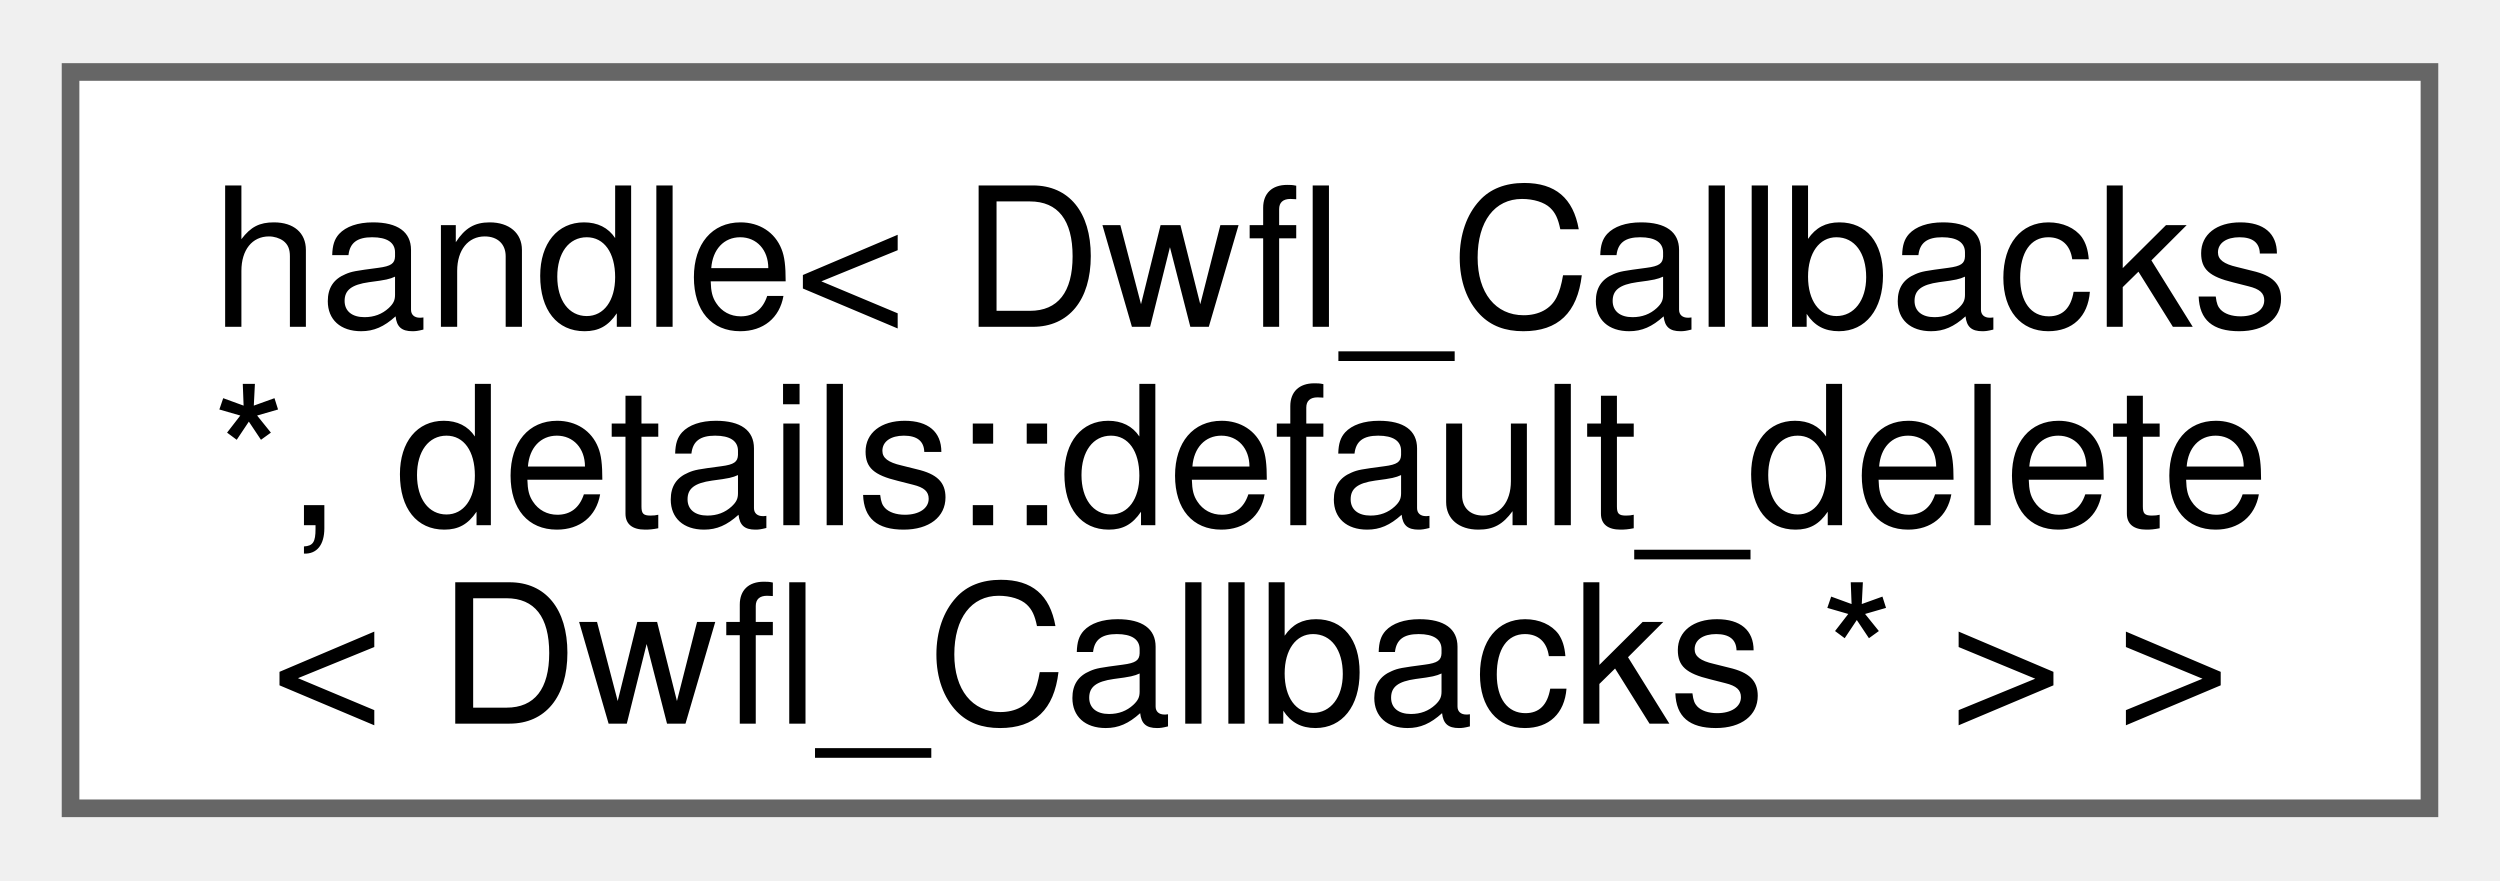
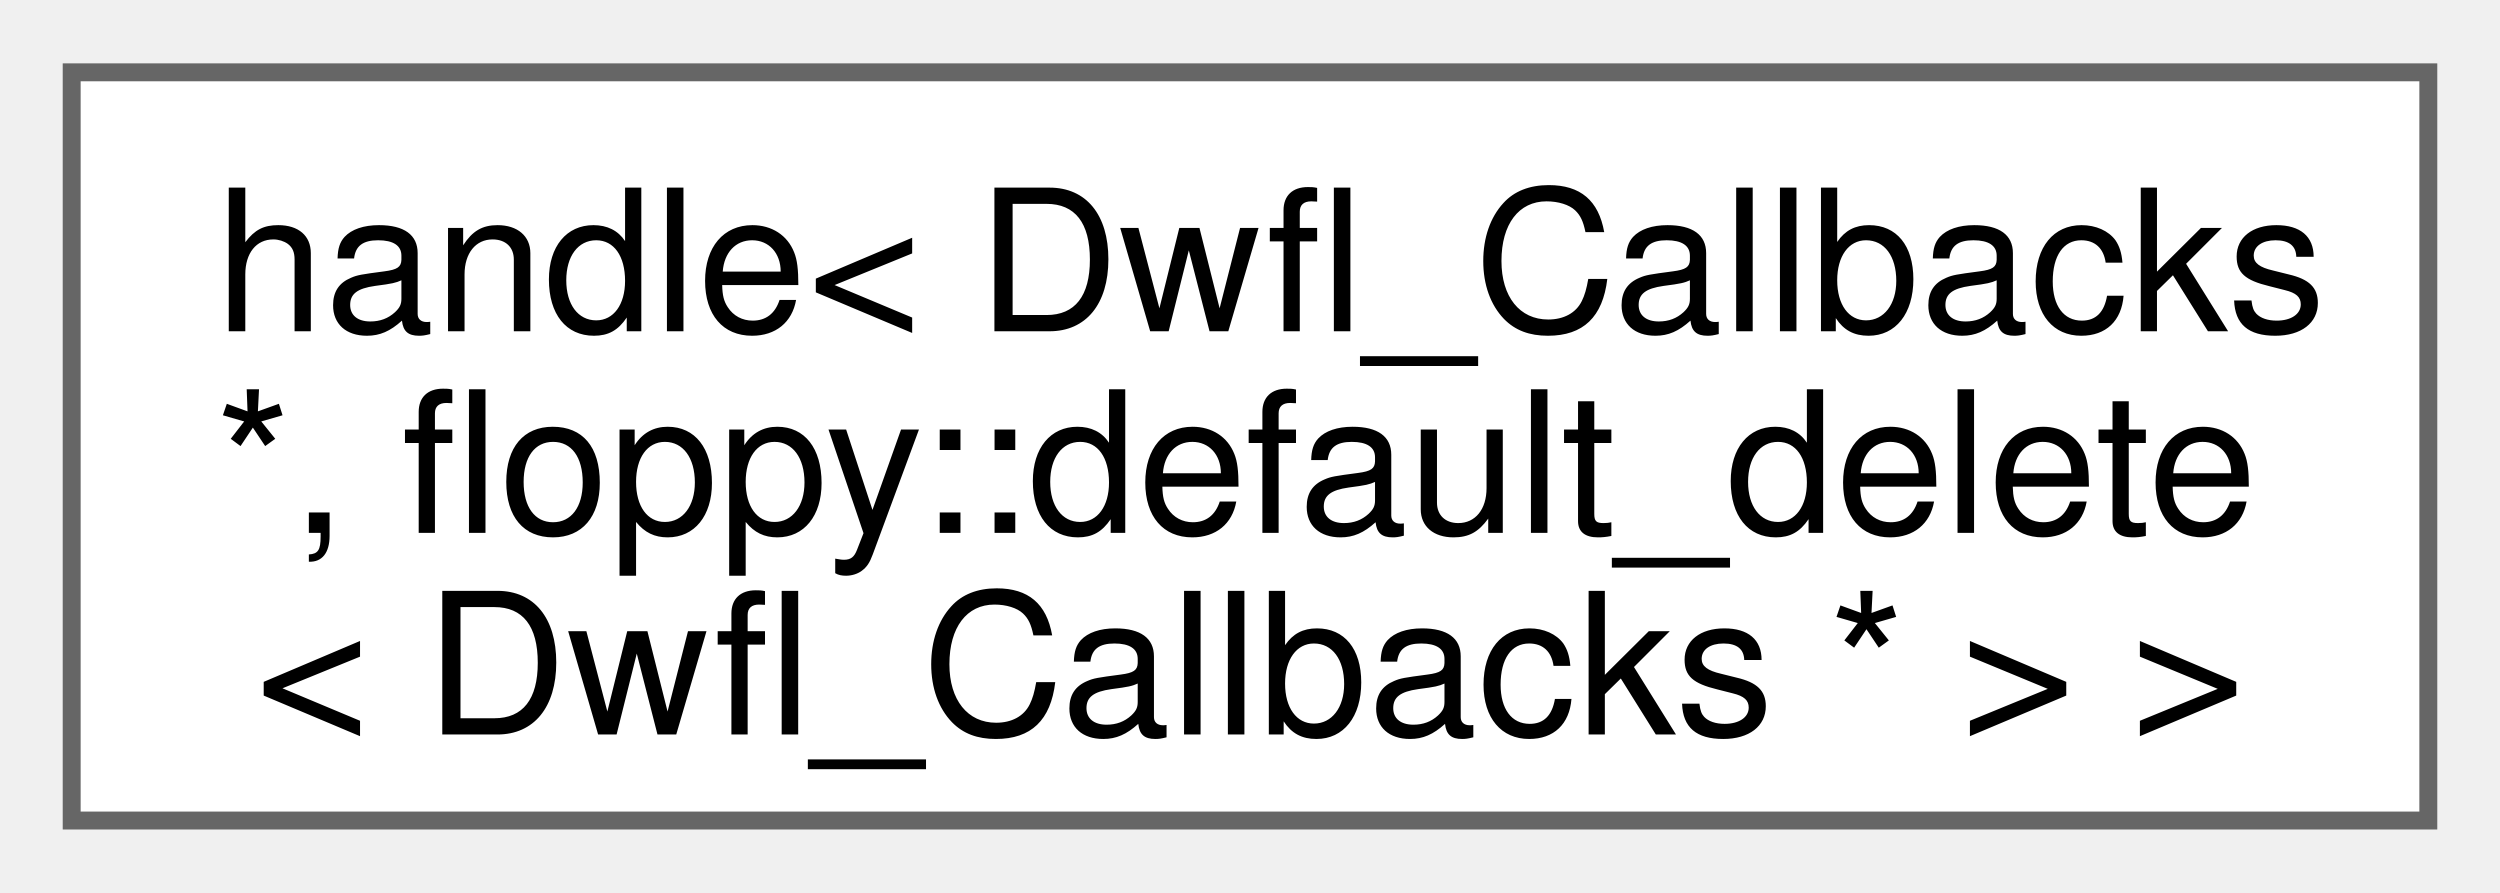
- <svg xmlns="http://www.w3.org/2000/svg" xmlns:xlink="http://www.w3.org/1999/xlink" width="142pt" height="50pt" viewBox="0.00 0.00 141.75 49.75">
+ <svg xmlns="http://www.w3.org/2000/svg" xmlns:xlink="http://www.w3.org/1999/xlink" width="140pt" height="50pt" viewBox="0.00 0.00 139.50 49.75">
  <g id="graph0" class="graph" transform="scale(1 1) rotate(0) translate(4 45.75)">
    <g id="Node000000" class="node">
      <g id="a_Node000000">
        <a xlink:href="classfloppy_1_1stacktrace_1_1details_1_1handle.html" target="_top" xlink:title=" ">
-           <polygon fill="white" stroke="#666666" points="133.75,-41.75 0,-41.75 0,0 133.75,0 133.75,-41.75" />
+           <polygon fill="white" stroke="#666666" points="131.5,-41.75 0,-41.75 0,0 131.5,0 131.5,-41.75" />
          <text text-anchor="start" x="8" y="-27.3" font-family="Helvetica,sans-Serif" font-size="11.00">handle&lt; Dwfl_Callbacks</text>
-           <text text-anchor="start" x="8" y="-16.05" font-family="Helvetica,sans-Serif" font-size="11.00"> *, details::default_delete</text>
-           <text text-anchor="middle" x="66.88" y="-4.8" font-family="Helvetica,sans-Serif" font-size="11.00">&lt; Dwfl_Callbacks * &gt; &gt;</text>
+           <text text-anchor="start" x="8" y="-16.05" font-family="Helvetica,sans-Serif" font-size="11.00"> *, floppy::default_delete</text>
+           <text text-anchor="middle" x="65.75" y="-4.8" font-family="Helvetica,sans-Serif" font-size="11.00">&lt; Dwfl_Callbacks * &gt; &gt;</text>
        </a>
      </g>
    </g>
  </g>
</svg>
